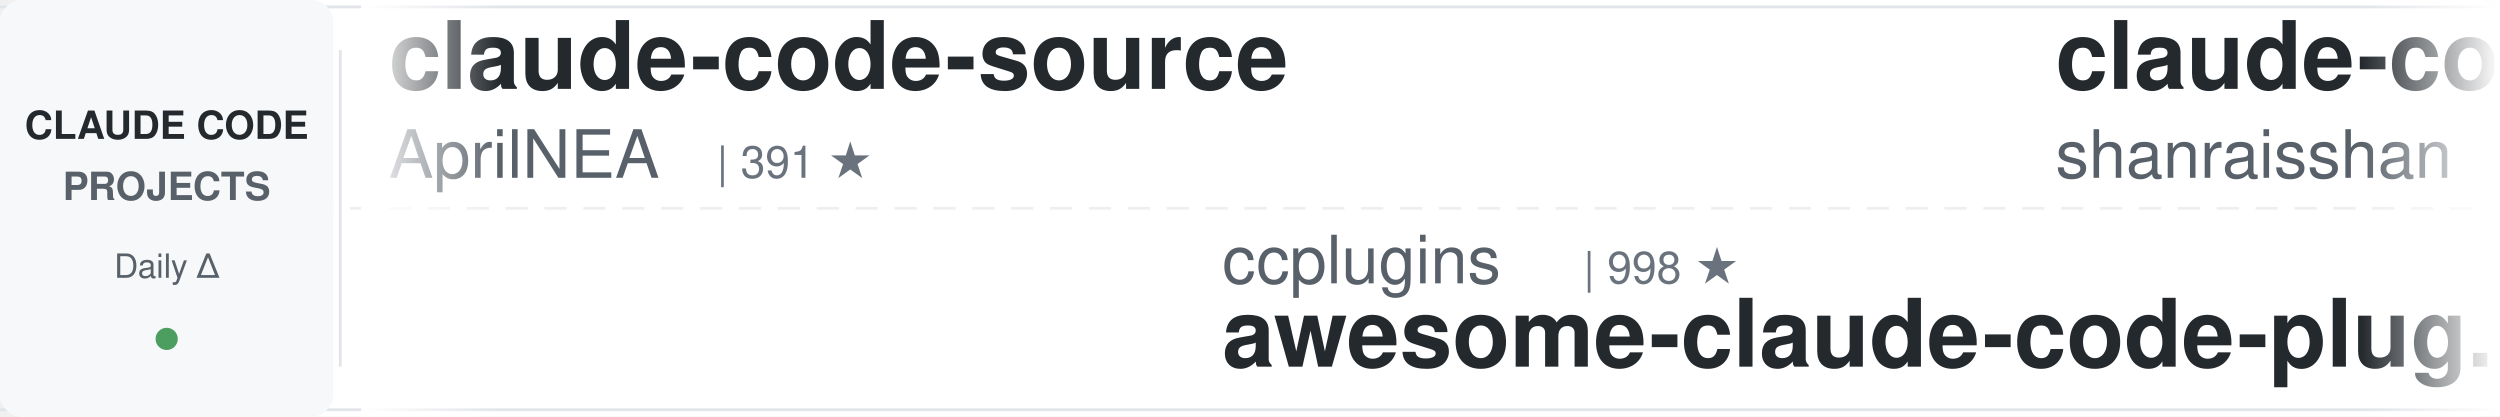
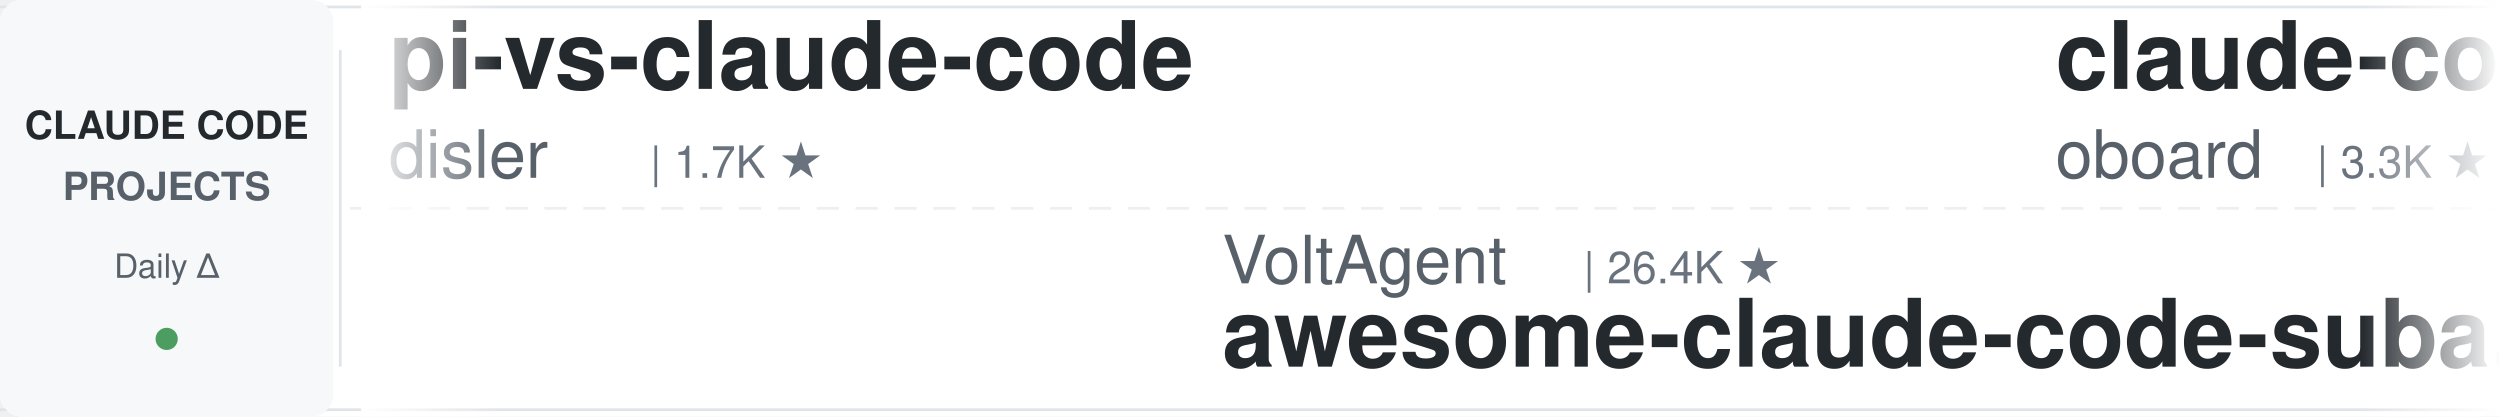
<svg xmlns="http://www.w3.org/2000/svg" width="900" height="150">
  <defs>
    <linearGradient id="leftFade" x1="0%" y1="0%" x2="100%" y2="0%">
      <stop offset="0%" style="stop-color:#ffffff;stop-opacity:1" />
      <stop offset="100%" style="stop-color:#ffffff;stop-opacity:0" />
    </linearGradient>
    <linearGradient id="rightFade" x1="0%" y1="0%" x2="100%" y2="0%">
      <stop offset="0%" style="stop-color:#ffffff;stop-opacity:0" />
      <stop offset="100%" style="stop-color:#ffffff;stop-opacity:1" />
    </linearGradient>
  </defs>
  <rect width="900" height="150" fill="#ffffff" rx="8" />
  <rect x="0" y="2" width="900" height="1" fill="#e1e4e8" />
  <rect x="0" y="147" width="900" height="1" fill="#e1e4e8" />
  <line x1="0" y1="75" x2="900" y2="75" stroke="#e1e4e8" stroke-width="1" stroke-dasharray="8 6" opacity="0.6" />
  <rect x="0" y="0" width="120" height="150" fill="#f6f8fa" rx="8" />
  <text x="60" y="50" font-family="-apple-system, BlinkMacSystemFont, 'Segoe UI', Helvetica, Arial, sans-serif" font-size="14" font-weight="600" fill="#24292e" text-anchor="middle">CLAUDE CODE</text>
  <text x="60" y="72" font-family="-apple-system, BlinkMacSystemFont, 'Segoe UI', Helvetica, Arial, sans-serif" font-size="14" font-weight="600" fill="#586069" text-anchor="middle">PROJECTS</text>
  <text x="60" y="100" font-family="-apple-system, BlinkMacSystemFont, 'Segoe UI', Helvetica, Arial, sans-serif" font-size="12" font-weight="500" fill="#586069" text-anchor="middle">Daily Δ</text>
  <circle cx="60" cy="122" r="4" fill="#22863a" opacity="0.8" />
  <rect x="122" y="18" width="1" height="114" fill="#e1e4e8" />
  <clipPath id="tickerClip">
    <rect x="130" y="0" width="770" height="150" />
  </clipPath>
  <g clip-path="url(#tickerClip)">
    <g id="tickerItems">
      <animateTransform attributeName="transform" attributeType="XML" type="translate" from="0 0" to="-3000 0" dur="54s" repeatCount="indefinite" />
      <g transform="translate(0, 0)">
-         <text x="140" y="32" font-family="-apple-system, BlinkMacSystemFont, 'Segoe UI', Helvetica, Arial, sans-serif" font-size="34" font-weight="600" fill="#24292e">claude-code-source</text>
-         <text x="140" y="64" font-family="-apple-system, BlinkMacSystemFont, 'Segoe UI', Helvetica, Arial, sans-serif" font-size="24" font-weight="400" fill="#586069">AprilNEA</text>
-         <text x="258" y="64" font-family="-apple-system, BlinkMacSystemFont, 'Segoe UI', Helvetica, Arial, sans-serif" font-size="16" font-weight="500" fill="#6a737d">| 391 ★</text>
+         <text x="140" y="32" font-family="-apple-system, BlinkMacSystemFont, 'Segoe UI', Helvetica, Arial, sans-serif" font-size="34" font-weight="600" fill="#24292e">pi-vs-claude-code</text>
+         <text x="140" y="64" font-family="-apple-system, BlinkMacSystemFont, 'Segoe UI', Helvetica, Arial, sans-serif" font-size="24" font-weight="400" fill="#586069">disler</text>
+         <text x="234" y="64" font-family="-apple-system, BlinkMacSystemFont, 'Segoe UI', Helvetica, Arial, sans-serif" font-size="16" font-weight="500" fill="#6a737d">| 1.7K ★</text>
      </g>
      <g transform="translate(300, 0)">
-         <text x="140" y="102" font-family="-apple-system, BlinkMacSystemFont, 'Segoe UI', Helvetica, Arial, sans-serif" font-size="24" font-weight="400" fill="#586069">ccplugins</text>
-         <text x="270" y="102" font-family="-apple-system, BlinkMacSystemFont, 'Segoe UI', Helvetica, Arial, sans-serif" font-size="16" font-weight="500" fill="#6a737d">| 998 ★</text>
-         <text x="140" y="132" font-family="-apple-system, BlinkMacSystemFont, 'Segoe UI', Helvetica, Arial, sans-serif" font-size="34" font-weight="600" fill="#24292e">awesome-claude-code-plug...</text>
+         <text x="140" y="102" font-family="-apple-system, BlinkMacSystemFont, 'Segoe UI', Helvetica, Arial, sans-serif" font-size="24" font-weight="400" fill="#586069">VoltAgent</text>
+         <text x="270" y="102" font-family="-apple-system, BlinkMacSystemFont, 'Segoe UI', Helvetica, Arial, sans-serif" font-size="16" font-weight="500" fill="#6a737d">| 26.4K ★</text>
+         <text x="140" y="132" font-family="-apple-system, BlinkMacSystemFont, 'Segoe UI', Helvetica, Arial, sans-serif" font-size="34" font-weight="600" fill="#24292e">awesome-claude-code-suba...</text>
      </g>
      <g transform="translate(600, 0)">
-         <text x="140" y="32" font-family="-apple-system, BlinkMacSystemFont, 'Segoe UI', Helvetica, Arial, sans-serif" font-size="34" font-weight="600" fill="#24292e">claude-code-best-practic...</text>
-         <text x="140" y="64" font-family="-apple-system, BlinkMacSystemFont, 'Segoe UI', Helvetica, Arial, sans-serif" font-size="24" font-weight="400" fill="#586069">shanraisshan</text>
-         <text x="306" y="64" font-family="-apple-system, BlinkMacSystemFont, 'Segoe UI', Helvetica, Arial, sans-serif" font-size="16" font-weight="500" fill="#6a737d">| 68.8K ★</text>
+         <text x="140" y="32" font-family="-apple-system, BlinkMacSystemFont, 'Segoe UI', Helvetica, Arial, sans-serif" font-size="34" font-weight="600" fill="#24292e">claude-code-rev</text>
+         <text x="140" y="64" font-family="-apple-system, BlinkMacSystemFont, 'Segoe UI', Helvetica, Arial, sans-serif" font-size="24" font-weight="400" fill="#586069">oboard</text>
+         <text x="234" y="64" font-family="-apple-system, BlinkMacSystemFont, 'Segoe UI', Helvetica, Arial, sans-serif" font-size="16" font-weight="500" fill="#6a737d">| 3.3K ★</text>
      </g>
      <g transform="translate(900, 0)">
-         <text x="140" y="102" font-family="-apple-system, BlinkMacSystemFont, 'Segoe UI', Helvetica, Arial, sans-serif" font-size="24" font-weight="400" fill="#586069">fuergaosi233</text>
-         <text x="306" y="102" font-family="-apple-system, BlinkMacSystemFont, 'Segoe UI', Helvetica, Arial, sans-serif" font-size="16" font-weight="500" fill="#6a737d">| 2.8K ★</text>
-         <text x="140" y="132" font-family="-apple-system, BlinkMacSystemFont, 'Segoe UI', Helvetica, Arial, sans-serif" font-size="34" font-weight="600" fill="#24292e">claude-code-proxy</text>
+         <text x="140" y="102" font-family="-apple-system, BlinkMacSystemFont, 'Segoe UI', Helvetica, Arial, sans-serif" font-size="24" font-weight="400" fill="#586069">AICoderTudou</text>
+         <text x="306" y="102" font-family="-apple-system, BlinkMacSystemFont, 'Segoe UI', Helvetica, Arial, sans-serif" font-size="16" font-weight="500" fill="#6a737d">| 493 ★</text>
+         <text x="140" y="132" font-family="-apple-system, BlinkMacSystemFont, 'Segoe UI', Helvetica, Arial, sans-serif" font-size="34" font-weight="600" fill="#24292e">claude-code-tudou</text>
      </g>
      <g transform="translate(1200, 0)">
-         <text x="140" y="32" font-family="-apple-system, BlinkMacSystemFont, 'Segoe UI', Helvetica, Arial, sans-serif" font-size="34" font-weight="600" fill="#24292e">claude-code-showcase</text>
-         <text x="140" y="64" font-family="-apple-system, BlinkMacSystemFont, 'Segoe UI', Helvetica, Arial, sans-serif" font-size="24" font-weight="400" fill="#586069">ChrisWiles</text>
-         <text x="282" y="64" font-family="-apple-system, BlinkMacSystemFont, 'Segoe UI', Helvetica, Arial, sans-serif" font-size="16" font-weight="500" fill="#6a737d">| 6.1K ★</text>
+         <text x="140" y="32" font-family="-apple-system, BlinkMacSystemFont, 'Segoe UI', Helvetica, Arial, sans-serif" font-size="34" font-weight="600" fill="#24292e">claude-code-harness</text>
+         <text x="140" y="64" font-family="-apple-system, BlinkMacSystemFont, 'Segoe UI', Helvetica, Arial, sans-serif" font-size="24" font-weight="400" fill="#586069">Chachamaru127</text>
+         <text x="318" y="64" font-family="-apple-system, BlinkMacSystemFont, 'Segoe UI', Helvetica, Arial, sans-serif" font-size="16" font-weight="500" fill="#6a737d">| 3.2K ★</text>
      </g>
      <g transform="translate(1500, 0)">
-         <text x="140" y="102" font-family="-apple-system, BlinkMacSystemFont, 'Segoe UI', Helvetica, Arial, sans-serif" font-size="24" font-weight="400" fill="#586069">Pimzino</text>
-         <text x="246" y="102" font-family="-apple-system, BlinkMacSystemFont, 'Segoe UI', Helvetica, Arial, sans-serif" font-size="16" font-weight="500" fill="#6a737d">| 3.9K ★</text>
-         <text x="140" y="132" font-family="-apple-system, BlinkMacSystemFont, 'Segoe UI', Helvetica, Arial, sans-serif" font-size="34" font-weight="600" fill="#24292e">claude-code-spec-workflo...</text>
+         <text x="140" y="102" font-family="-apple-system, BlinkMacSystemFont, 'Segoe UI', Helvetica, Arial, sans-serif" font-size="24" font-weight="400" fill="#586069">musistudio</text>
+         <text x="282" y="102" font-family="-apple-system, BlinkMacSystemFont, 'Segoe UI', Helvetica, Arial, sans-serif" font-size="16" font-weight="500" fill="#6a737d">| 38.1K ★</text>
+         <text x="140" y="132" font-family="-apple-system, BlinkMacSystemFont, 'Segoe UI', Helvetica, Arial, sans-serif" font-size="34" font-weight="600" fill="#24292e">claude-code-router</text>
      </g>
      <g transform="translate(1800, 0)">
-         <text x="140" y="32" font-family="-apple-system, BlinkMacSystemFont, 'Segoe UI', Helvetica, Arial, sans-serif" font-size="34" font-weight="600" fill="#24292e">claude-code-skills</text>
-         <text x="140" y="64" font-family="-apple-system, BlinkMacSystemFont, 'Segoe UI', Helvetica, Arial, sans-serif" font-size="24" font-weight="400" fill="#586069">daymade</text>
-         <text x="246" y="64" font-family="-apple-system, BlinkMacSystemFont, 'Segoe UI', Helvetica, Arial, sans-serif" font-size="16" font-weight="500" fill="#6a737d">| 1.5K ★</text>
+         <text x="140" y="32" font-family="-apple-system, BlinkMacSystemFont, 'Segoe UI', Helvetica, Arial, sans-serif" font-size="34" font-weight="600" fill="#24292e">claude-code-guide</text>
+         <text x="140" y="64" font-family="-apple-system, BlinkMacSystemFont, 'Segoe UI', Helvetica, Arial, sans-serif" font-size="24" font-weight="400" fill="#586069">Cranot</text>
+         <text x="234" y="64" font-family="-apple-system, BlinkMacSystemFont, 'Segoe UI', Helvetica, Arial, sans-serif" font-size="16" font-weight="500" fill="#6a737d">| 2.9K ★</text>
      </g>
      <g transform="translate(2100, 0)">
-         <text x="140" y="102" font-family="-apple-system, BlinkMacSystemFont, 'Segoe UI', Helvetica, Arial, sans-serif" font-size="24" font-weight="400" fill="#586069">shareAI-lab</text>
-         <text x="294" y="102" font-family="-apple-system, BlinkMacSystemFont, 'Segoe UI', Helvetica, Arial, sans-serif" font-size="16" font-weight="500" fill="#6a737d">| 80.0K ★</text>
-         <text x="140" y="132" font-family="-apple-system, BlinkMacSystemFont, 'Segoe UI', Helvetica, Arial, sans-serif" font-size="34" font-weight="600" fill="#24292e">learn-claude-code</text>
+         <text x="140" y="102" font-family="-apple-system, BlinkMacSystemFont, 'Segoe UI', Helvetica, Arial, sans-serif" font-size="24" font-weight="400" fill="#586069">AprilNEA</text>
+         <text x="258" y="102" font-family="-apple-system, BlinkMacSystemFont, 'Segoe UI', Helvetica, Arial, sans-serif" font-size="16" font-weight="500" fill="#6a737d">| 391 ★</text>
+         <text x="140" y="132" font-family="-apple-system, BlinkMacSystemFont, 'Segoe UI', Helvetica, Arial, sans-serif" font-size="34" font-weight="600" fill="#24292e">claude-code-source</text>
      </g>
      <g transform="translate(2400, 0)">
-         <text x="140" y="32" font-family="-apple-system, BlinkMacSystemFont, 'Segoe UI', Helvetica, Arial, sans-serif" font-size="34" font-weight="600" fill="#24292e">claude-code-action</text>
-         <text x="140" y="64" font-family="-apple-system, BlinkMacSystemFont, 'Segoe UI', Helvetica, Arial, sans-serif" font-size="24" font-weight="400" fill="#586069">anthropics</text>
-         <text x="282" y="64" font-family="-apple-system, BlinkMacSystemFont, 'Segoe UI', Helvetica, Arial, sans-serif" font-size="16" font-weight="500" fill="#6a737d">| 9.8K ★</text>
+         <text x="140" y="32" font-family="-apple-system, BlinkMacSystemFont, 'Segoe UI', Helvetica, Arial, sans-serif" font-size="34" font-weight="600" fill="#24292e">claude-code-source-build</text>
+         <text x="140" y="64" font-family="-apple-system, BlinkMacSystemFont, 'Segoe UI', Helvetica, Arial, sans-serif" font-size="24" font-weight="400" fill="#586069">andrew-kramer-inno</text>
+         <text x="378" y="64" font-family="-apple-system, BlinkMacSystemFont, 'Segoe UI', Helvetica, Arial, sans-serif" font-size="16" font-weight="500" fill="#6a737d">| 596 ★</text>
      </g>
      <g transform="translate(2700, 0)">
-         <text x="140" y="102" font-family="-apple-system, BlinkMacSystemFont, 'Segoe UI', Helvetica, Arial, sans-serif" font-size="24" font-weight="400" fill="#586069">Maciek-roboblog</text>
-         <text x="342" y="102" font-family="-apple-system, BlinkMacSystemFont, 'Segoe UI', Helvetica, Arial, sans-serif" font-size="16" font-weight="500" fill="#6a737d">| 8.8K ★</text>
-         <text x="140" y="132" font-family="-apple-system, BlinkMacSystemFont, 'Segoe UI', Helvetica, Arial, sans-serif" font-size="34" font-weight="600" fill="#24292e">Claude-Code-Usage-Monito...</text>
+         <text x="140" y="102" font-family="-apple-system, BlinkMacSystemFont, 'Segoe UI', Helvetica, Arial, sans-serif" font-size="24" font-weight="400" fill="#586069">overwirehq</text>
+         <text x="282" y="102" font-family="-apple-system, BlinkMacSystemFont, 'Segoe UI', Helvetica, Arial, sans-serif" font-size="16" font-weight="500" fill="#6a737d">| 2.8K ★</text>
+         <text x="140" y="132" font-family="-apple-system, BlinkMacSystemFont, 'Segoe UI', Helvetica, Arial, sans-serif" font-size="34" font-weight="600" fill="#24292e">claude-code-telegram</text>
      </g>
      <g transform="translate(3000, 0)">
-         <text x="140" y="32" font-family="-apple-system, BlinkMacSystemFont, 'Segoe UI', Helvetica, Arial, sans-serif" font-size="34" font-weight="600" fill="#24292e">claude-code-source</text>
-         <text x="140" y="64" font-family="-apple-system, BlinkMacSystemFont, 'Segoe UI', Helvetica, Arial, sans-serif" font-size="24" font-weight="400" fill="#586069">AprilNEA</text>
-         <text x="258" y="64" font-family="-apple-system, BlinkMacSystemFont, 'Segoe UI', Helvetica, Arial, sans-serif" font-size="16" font-weight="500" fill="#6a737d">| 391 ★</text>
+         <text x="140" y="32" font-family="-apple-system, BlinkMacSystemFont, 'Segoe UI', Helvetica, Arial, sans-serif" font-size="34" font-weight="600" fill="#24292e">pi-vs-claude-code</text>
+         <text x="140" y="64" font-family="-apple-system, BlinkMacSystemFont, 'Segoe UI', Helvetica, Arial, sans-serif" font-size="24" font-weight="400" fill="#586069">disler</text>
+         <text x="234" y="64" font-family="-apple-system, BlinkMacSystemFont, 'Segoe UI', Helvetica, Arial, sans-serif" font-size="16" font-weight="500" fill="#6a737d">| 1.7K ★</text>
      </g>
      <g transform="translate(3300, 0)">
-         <text x="140" y="102" font-family="-apple-system, BlinkMacSystemFont, 'Segoe UI', Helvetica, Arial, sans-serif" font-size="24" font-weight="400" fill="#586069">ccplugins</text>
-         <text x="270" y="102" font-family="-apple-system, BlinkMacSystemFont, 'Segoe UI', Helvetica, Arial, sans-serif" font-size="16" font-weight="500" fill="#6a737d">| 998 ★</text>
-         <text x="140" y="132" font-family="-apple-system, BlinkMacSystemFont, 'Segoe UI', Helvetica, Arial, sans-serif" font-size="34" font-weight="600" fill="#24292e">awesome-claude-code-plug...</text>
+         <text x="140" y="102" font-family="-apple-system, BlinkMacSystemFont, 'Segoe UI', Helvetica, Arial, sans-serif" font-size="24" font-weight="400" fill="#586069">VoltAgent</text>
+         <text x="270" y="102" font-family="-apple-system, BlinkMacSystemFont, 'Segoe UI', Helvetica, Arial, sans-serif" font-size="16" font-weight="500" fill="#6a737d">| 26.4K ★</text>
+         <text x="140" y="132" font-family="-apple-system, BlinkMacSystemFont, 'Segoe UI', Helvetica, Arial, sans-serif" font-size="34" font-weight="600" fill="#24292e">awesome-claude-code-suba...</text>
      </g>
      <g transform="translate(3600, 0)">
-         <text x="140" y="32" font-family="-apple-system, BlinkMacSystemFont, 'Segoe UI', Helvetica, Arial, sans-serif" font-size="34" font-weight="600" fill="#24292e">claude-code-best-practic...</text>
-         <text x="140" y="64" font-family="-apple-system, BlinkMacSystemFont, 'Segoe UI', Helvetica, Arial, sans-serif" font-size="24" font-weight="400" fill="#586069">shanraisshan</text>
-         <text x="306" y="64" font-family="-apple-system, BlinkMacSystemFont, 'Segoe UI', Helvetica, Arial, sans-serif" font-size="16" font-weight="500" fill="#6a737d">| 68.8K ★</text>
+         <text x="140" y="32" font-family="-apple-system, BlinkMacSystemFont, 'Segoe UI', Helvetica, Arial, sans-serif" font-size="34" font-weight="600" fill="#24292e">claude-code-rev</text>
+         <text x="140" y="64" font-family="-apple-system, BlinkMacSystemFont, 'Segoe UI', Helvetica, Arial, sans-serif" font-size="24" font-weight="400" fill="#586069">oboard</text>
+         <text x="234" y="64" font-family="-apple-system, BlinkMacSystemFont, 'Segoe UI', Helvetica, Arial, sans-serif" font-size="16" font-weight="500" fill="#6a737d">| 3.3K ★</text>
      </g>
      <g transform="translate(3900, 0)">
-         <text x="140" y="102" font-family="-apple-system, BlinkMacSystemFont, 'Segoe UI', Helvetica, Arial, sans-serif" font-size="24" font-weight="400" fill="#586069">fuergaosi233</text>
-         <text x="306" y="102" font-family="-apple-system, BlinkMacSystemFont, 'Segoe UI', Helvetica, Arial, sans-serif" font-size="16" font-weight="500" fill="#6a737d">| 2.8K ★</text>
-         <text x="140" y="132" font-family="-apple-system, BlinkMacSystemFont, 'Segoe UI', Helvetica, Arial, sans-serif" font-size="34" font-weight="600" fill="#24292e">claude-code-proxy</text>
+         <text x="140" y="102" font-family="-apple-system, BlinkMacSystemFont, 'Segoe UI', Helvetica, Arial, sans-serif" font-size="24" font-weight="400" fill="#586069">AICoderTudou</text>
+         <text x="306" y="102" font-family="-apple-system, BlinkMacSystemFont, 'Segoe UI', Helvetica, Arial, sans-serif" font-size="16" font-weight="500" fill="#6a737d">| 493 ★</text>
+         <text x="140" y="132" font-family="-apple-system, BlinkMacSystemFont, 'Segoe UI', Helvetica, Arial, sans-serif" font-size="34" font-weight="600" fill="#24292e">claude-code-tudou</text>
      </g>
    </g>
  </g>
  <rect x="130" y="0" width="50" height="150" fill="url(#leftFade)" />
  <rect x="850" y="0" width="50" height="150" fill="url(#rightFade)" />
</svg>
